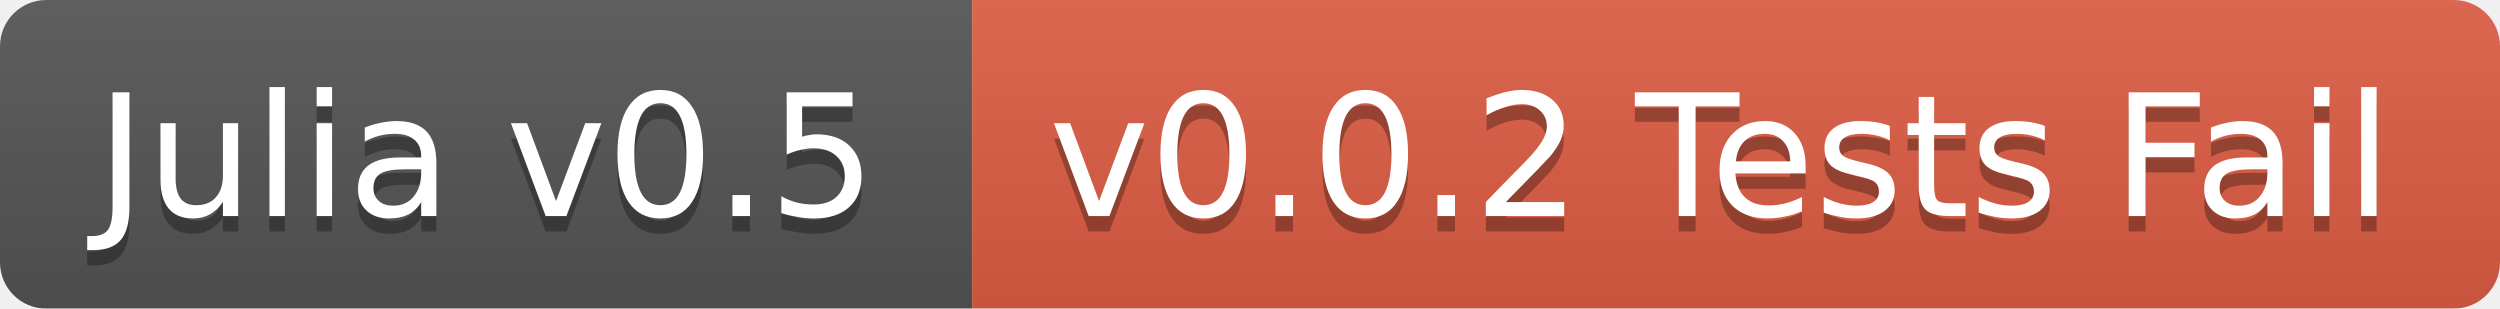
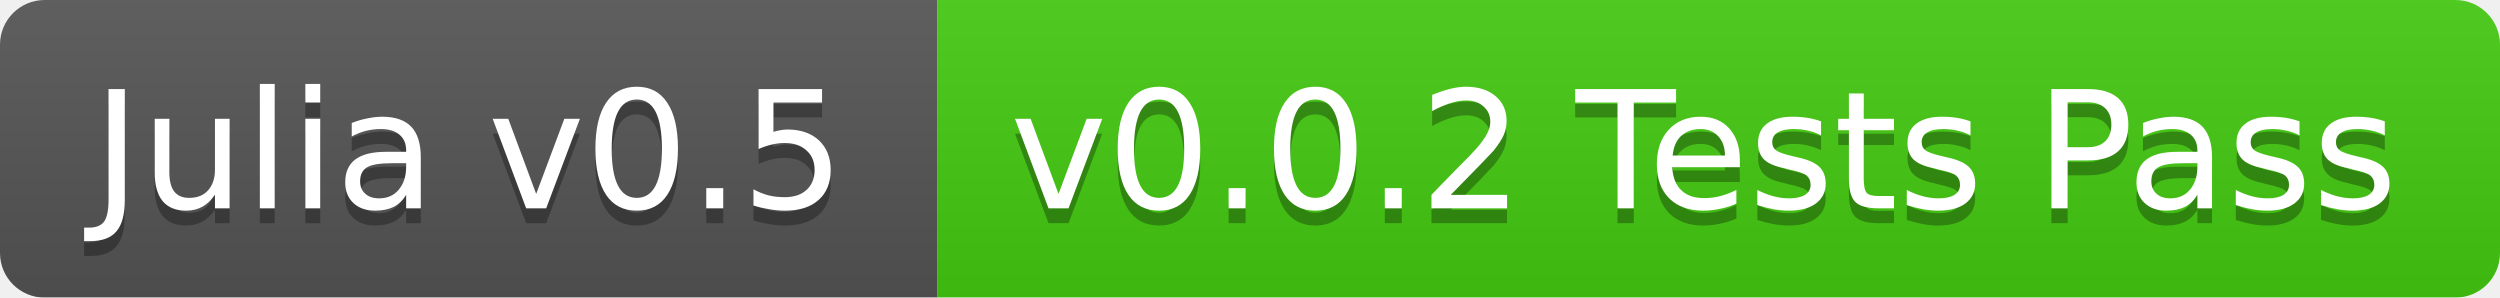
- <svg xmlns="http://www.w3.org/2000/svg" width="162" height="20">
+ <svg xmlns="http://www.w3.org/2000/svg" width="168" height="20">
  <linearGradient id="b" x2="0" y2="100%">
    <stop offset="0" stop-color="#bbb" stop-opacity=".1" />
    <stop offset="1" stop-opacity=".1" />
  </linearGradient>
  <mask id="a">
-     <rect width="162" height="20" rx="3" fill="#fff" />
+     <rect width="168" height="20" rx="3" fill="#fff" />
  </mask>
  <g mask="url(#a)">
    <path fill="#555" d="M0 0h63v20H0z" />
-     <path fill="#e05d44" d="M63 0h99v20H63z" />
-     <path fill="url(#b)" d="M0 0h162v20H0z" />
+     <path fill="#4c1" d="M63 0h105v20H63z" />
+     <path fill="url(#b)" d="M0 0h168v20H0z" />
  </g>
  <g fill="#fff" text-anchor="middle" font-family="DejaVu Sans,Verdana,Geneva,sans-serif" font-size="11">
    <text x="31.5" y="15" fill="#010101" fill-opacity=".3">Julia v0.5</text>
    <text x="31.5" y="14">Julia v0.5</text>
-     <text x="111.5" y="15" fill="#010101" fill-opacity=".3">v0.0.2 Tests Fail</text>
-     <text x="111.5" y="14">v0.0.2 Tests Fail</text>
+     <text x="114.5" y="15" fill="#010101" fill-opacity=".3">v0.0.2 Tests Pass</text>
+     <text x="114.5" y="14">v0.0.2 Tests Pass</text>
  </g>
</svg>
